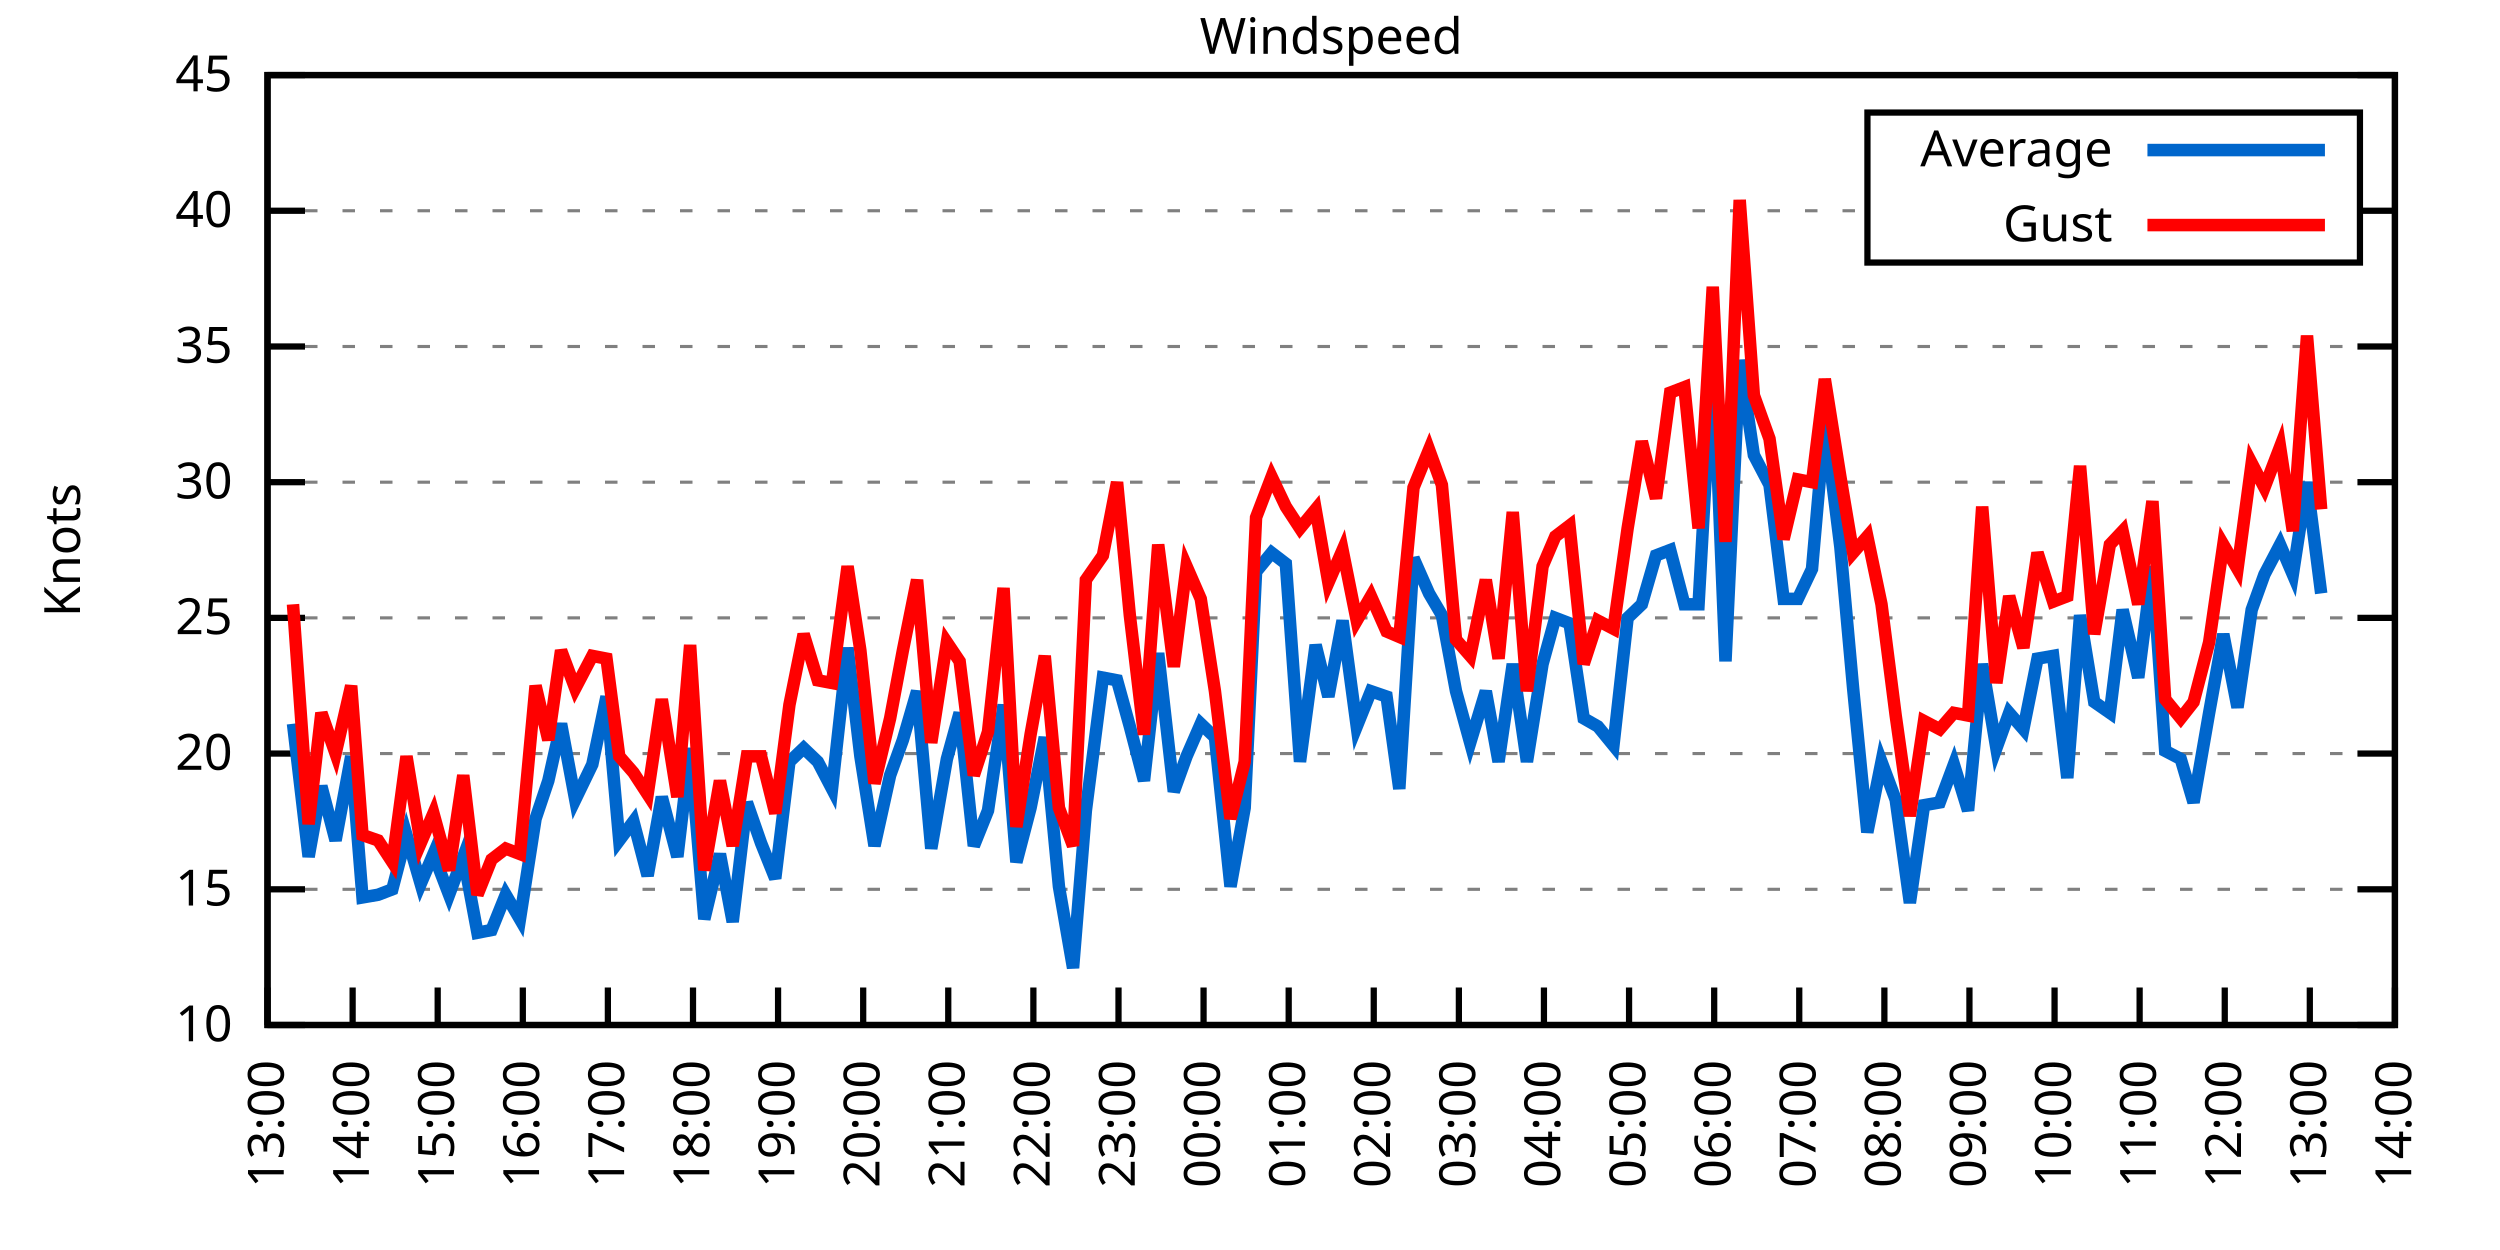
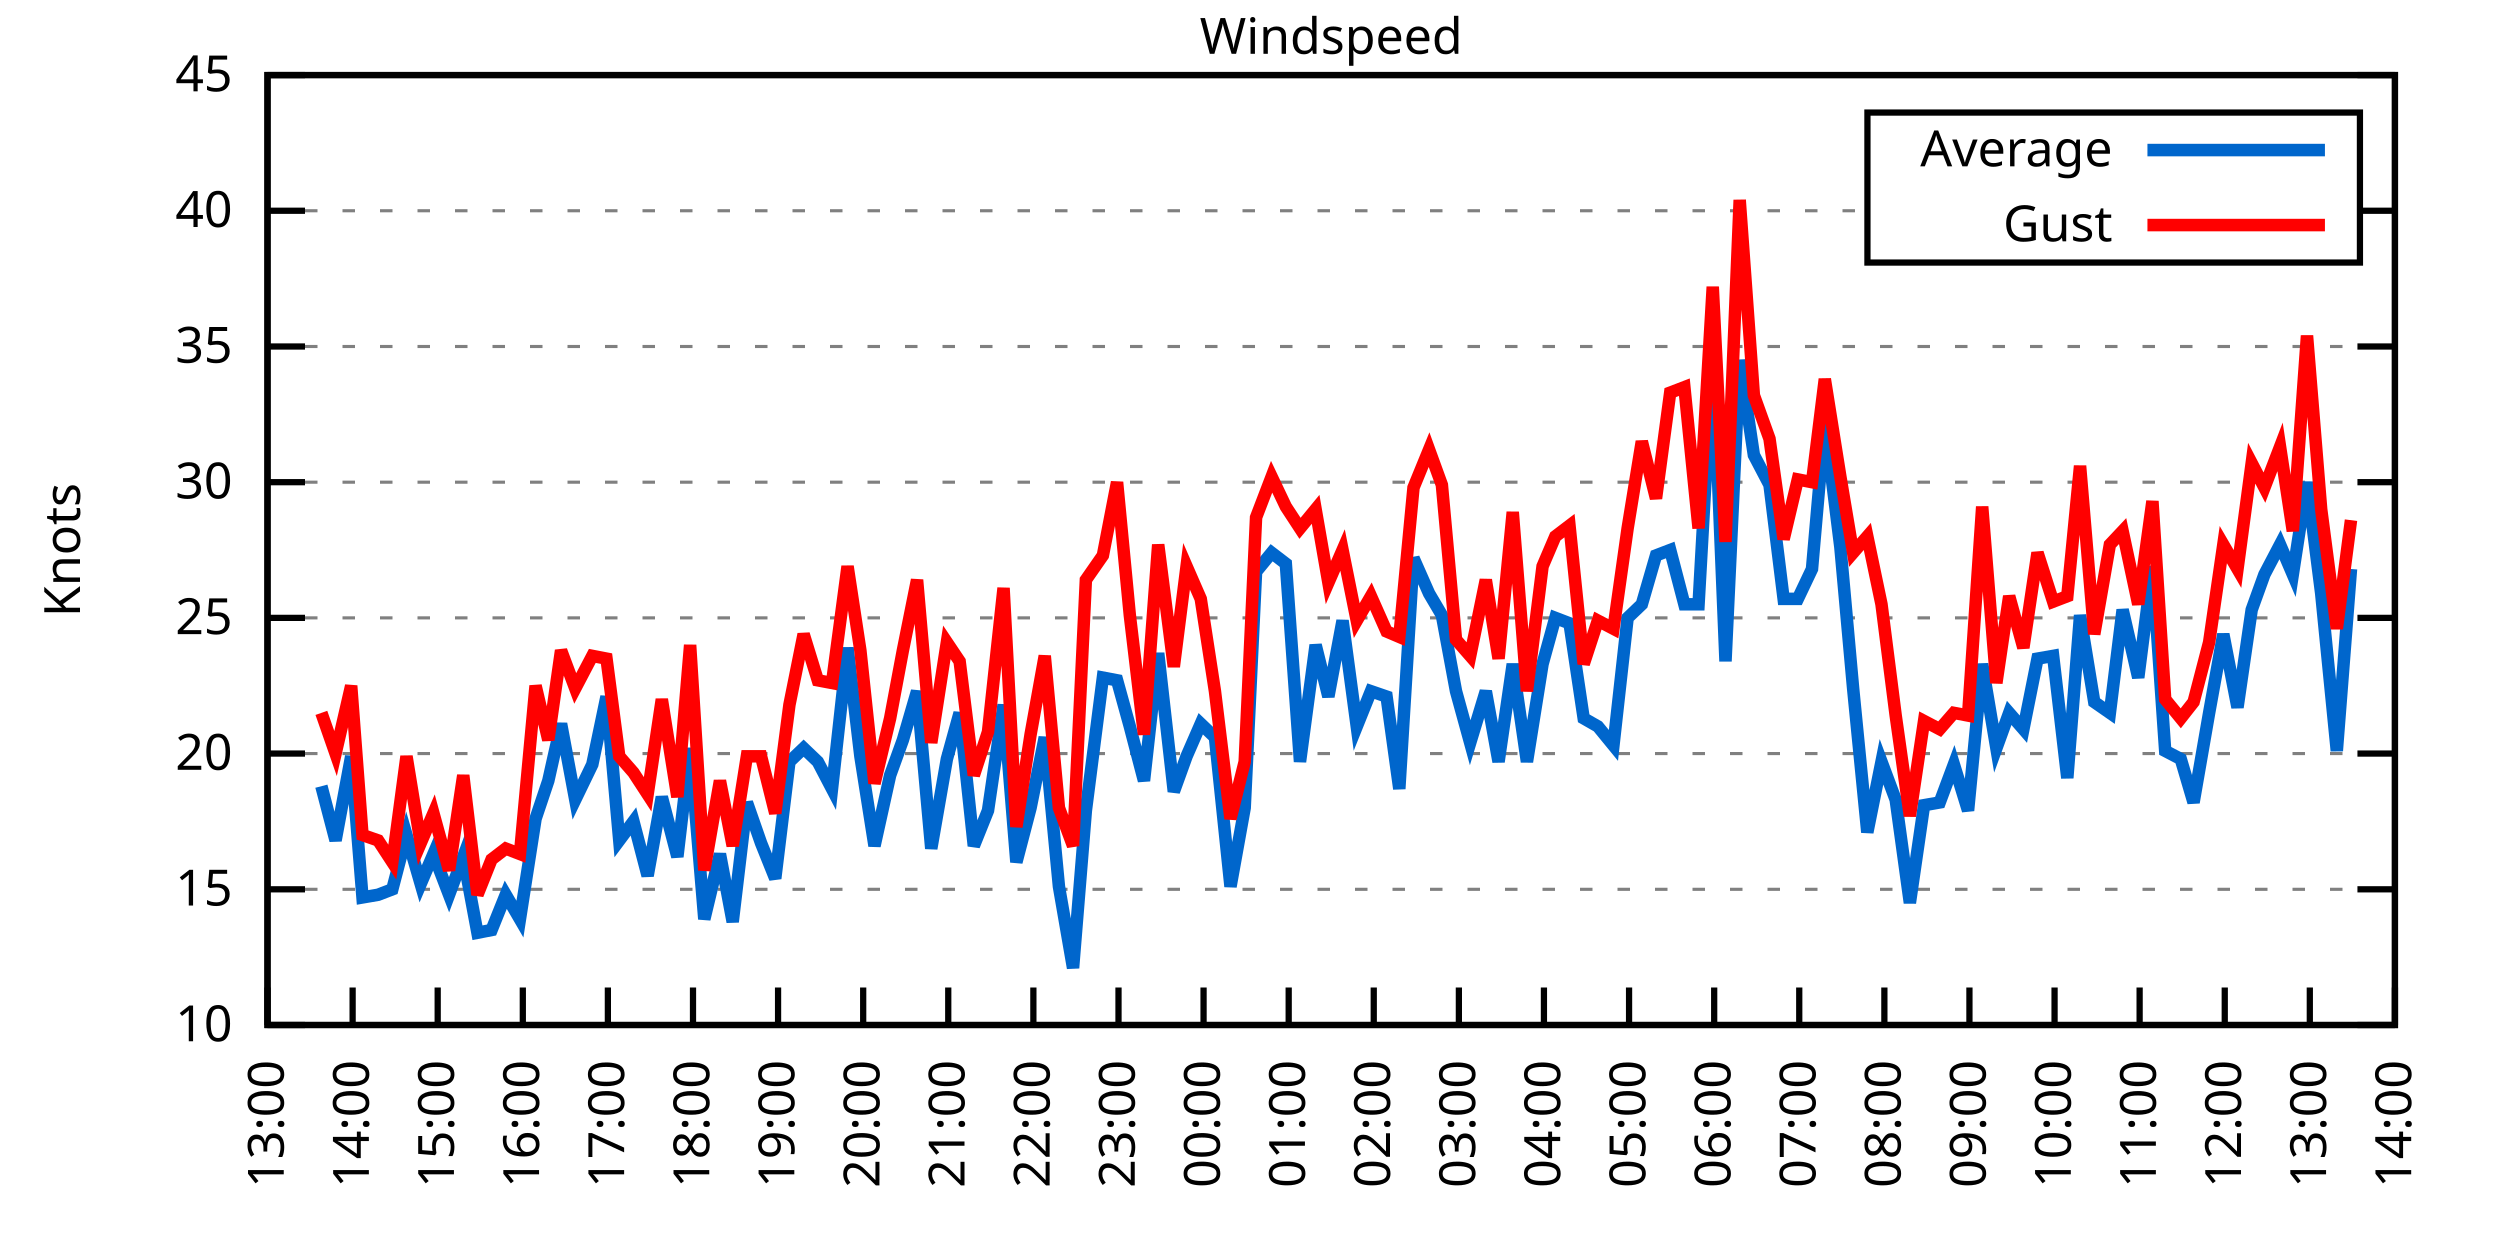
<svg xmlns="http://www.w3.org/2000/svg" xmlns:xlink="http://www.w3.org/1999/xlink" width="400" height="200" viewBox="0 0 400 200">
  <g id="gnuplot_canvas">
    <rect x="0" y="0" width="400" height="200" fill="none" />
    <defs>
      <circle id="gpDot" r="0.5" stroke-width="0.5" stroke="currentColor" />
      <path id="gpPt0" stroke-width="0.333" stroke="currentColor" d="M-1,0 h2 M0,-1 v2" />
      <path id="gpPt1" stroke-width="0.333" stroke="currentColor" d="M-1,-1 L1,1 M1,-1 L-1,1" />
      <path id="gpPt2" stroke-width="0.333" stroke="currentColor" d="M-1,0 L1,0 M0,-1 L0,1 M-1,-1 L1,1 M-1,1 L1,-1" />
      <rect id="gpPt3" stroke-width="0.333" stroke="currentColor" x="-1" y="-1" width="2" height="2" />
      <rect id="gpPt4" stroke-width="0.333" stroke="currentColor" fill="currentColor" x="-1" y="-1" width="2" height="2" />
      <circle id="gpPt5" stroke-width="0.333" stroke="currentColor" cx="0" cy="0" r="1" />
      <use xlink:href="#gpPt5" id="gpPt6" fill="currentColor" stroke="none" />
      <path id="gpPt7" stroke-width="0.333" stroke="currentColor" d="M0,-1.33 L-1.33,0.67 L1.33,0.67 z" />
      <use xlink:href="#gpPt7" id="gpPt8" fill="currentColor" stroke="none" />
      <use xlink:href="#gpPt7" id="gpPt9" stroke="currentColor" transform="rotate(180)" />
      <use xlink:href="#gpPt9" id="gpPt10" fill="currentColor" stroke="none" />
      <use xlink:href="#gpPt3" id="gpPt11" stroke="currentColor" transform="rotate(45)" />
      <use xlink:href="#gpPt11" id="gpPt12" fill="currentColor" stroke="none" />
      <path id="gpPt13" stroke-width="0.333" stroke="currentColor" d="M0,1.330 L1.265,0.411 L0.782,-1.067 L-0.782,-1.076 L-1.265,0.411 z" />
      <use xlink:href="#gpPt13" id="gpPt14" fill="currentColor" stroke="none" />
      <filter id="textbox" filterUnits="objectBoundingBox" x="0" y="0" height="1" width="1">
        <feFlood flood-color="white" flood-opacity="1" result="bgnd" />
        <feComposite in="SourceGraphic" in2="bgnd" operator="atop" />
      </filter>
      <filter id="greybox" filterUnits="objectBoundingBox" x="0" y="0" height="1" width="1">
        <feFlood flood-color="lightgrey" flood-opacity="1" result="grey" />
        <feComposite in="SourceGraphic" in2="grey" operator="atop" />
      </filter>
    </defs>
    <g fill="none" color="white" stroke="currentColor" stroke-width="1.00" stroke-linecap="butt" stroke-linejoin="miter">
</g>
    <g fill="none" color="black" stroke="currentColor" stroke-width="1.00" stroke-linecap="butt" stroke-linejoin="miter">
      <g stroke="none" shape-rendering="crispEdges">
        <polygon fill="rgb(255, 255, 255)" points="42.80,164.00 383.18,164.00 383.18,12.02 42.80,12.02 " />
      </g>
    </g>
    <g fill="none" color="black" stroke="currentColor" stroke-width="1.00" stroke-linecap="butt" stroke-linejoin="miter">
</g>
    <g fill="none" color="black" stroke="black" stroke-width="0.50" stroke-linecap="butt" stroke-linejoin="miter">
</g>
    <g fill="none" color="gray" stroke="currentColor" stroke-width="0.50" stroke-linecap="butt" stroke-linejoin="miter">
      <path stroke="gray" stroke-dasharray="2,4" class="gridline" d="M42.80,164.00 L383.19,164.00  " />
    </g>
    <g fill="none" color="gray" stroke="gray" stroke-width="1.00" stroke-linecap="butt" stroke-linejoin="miter">
</g>
    <g fill="none" color="black" stroke="currentColor" stroke-width="1.00" stroke-linecap="butt" stroke-linejoin="miter">
      <path stroke="black" d="M42.80,164.00 L48.80,164.00 M383.19,164.00 L377.19,164.00  " />
      <g transform="translate(37.20,166.60)" stroke="none" fill="black" font-family="Sans" font-size="8.00" text-anchor="end">
        <text>
          <tspan font-family="Sans"> 10</tspan>
        </text>
      </g>
    </g>
    <g fill="none" color="black" stroke="currentColor" stroke-width="1.00" stroke-linecap="butt" stroke-linejoin="miter">
</g>
    <g fill="none" color="black" stroke="black" stroke-width="0.50" stroke-linecap="butt" stroke-linejoin="miter">
</g>
    <g fill="none" color="gray" stroke="currentColor" stroke-width="0.50" stroke-linecap="butt" stroke-linejoin="miter">
      <path stroke="gray" stroke-dasharray="2,4" class="gridline" d="M42.80,142.29 L383.19,142.29  " />
    </g>
    <g fill="none" color="gray" stroke="gray" stroke-width="1.00" stroke-linecap="butt" stroke-linejoin="miter">
</g>
    <g fill="none" color="black" stroke="currentColor" stroke-width="1.00" stroke-linecap="butt" stroke-linejoin="miter">
      <path stroke="black" d="M42.80,142.29 L48.80,142.29 M383.19,142.29 L377.19,142.29  " />
      <g transform="translate(37.20,144.89)" stroke="none" fill="black" font-family="Sans" font-size="8.00" text-anchor="end">
        <text>
          <tspan font-family="Sans"> 15</tspan>
        </text>
      </g>
    </g>
    <g fill="none" color="black" stroke="currentColor" stroke-width="1.00" stroke-linecap="butt" stroke-linejoin="miter">
</g>
    <g fill="none" color="black" stroke="black" stroke-width="0.50" stroke-linecap="butt" stroke-linejoin="miter">
</g>
    <g fill="none" color="gray" stroke="currentColor" stroke-width="0.50" stroke-linecap="butt" stroke-linejoin="miter">
      <path stroke="gray" stroke-dasharray="2,4" class="gridline" d="M42.80,120.57 L383.19,120.57  " />
    </g>
    <g fill="none" color="gray" stroke="gray" stroke-width="1.00" stroke-linecap="butt" stroke-linejoin="miter">
</g>
    <g fill="none" color="black" stroke="currentColor" stroke-width="1.00" stroke-linecap="butt" stroke-linejoin="miter">
      <path stroke="black" d="M42.80,120.57 L48.80,120.57 M383.19,120.57 L377.19,120.57  " />
      <g transform="translate(37.20,123.17)" stroke="none" fill="black" font-family="Sans" font-size="8.00" text-anchor="end">
        <text>
          <tspan font-family="Sans"> 20</tspan>
        </text>
      </g>
    </g>
    <g fill="none" color="black" stroke="currentColor" stroke-width="1.00" stroke-linecap="butt" stroke-linejoin="miter">
</g>
    <g fill="none" color="black" stroke="black" stroke-width="0.50" stroke-linecap="butt" stroke-linejoin="miter">
</g>
    <g fill="none" color="gray" stroke="currentColor" stroke-width="0.50" stroke-linecap="butt" stroke-linejoin="miter">
      <path stroke="gray" stroke-dasharray="2,4" class="gridline" d="M42.80,98.86 L383.19,98.86  " />
    </g>
    <g fill="none" color="gray" stroke="gray" stroke-width="1.00" stroke-linecap="butt" stroke-linejoin="miter">
</g>
    <g fill="none" color="black" stroke="currentColor" stroke-width="1.00" stroke-linecap="butt" stroke-linejoin="miter">
      <path stroke="black" d="M42.80,98.86 L48.80,98.86 M383.19,98.86 L377.19,98.86  " />
      <g transform="translate(37.20,101.46)" stroke="none" fill="black" font-family="Sans" font-size="8.00" text-anchor="end">
        <text>
          <tspan font-family="Sans"> 25</tspan>
        </text>
      </g>
    </g>
    <g fill="none" color="black" stroke="currentColor" stroke-width="1.00" stroke-linecap="butt" stroke-linejoin="miter">
</g>
    <g fill="none" color="black" stroke="black" stroke-width="0.50" stroke-linecap="butt" stroke-linejoin="miter">
</g>
    <g fill="none" color="gray" stroke="currentColor" stroke-width="0.50" stroke-linecap="butt" stroke-linejoin="miter">
      <path stroke="gray" stroke-dasharray="2,4" class="gridline" d="M42.80,77.15 L383.19,77.15  " />
    </g>
    <g fill="none" color="gray" stroke="gray" stroke-width="1.00" stroke-linecap="butt" stroke-linejoin="miter">
</g>
    <g fill="none" color="black" stroke="currentColor" stroke-width="1.00" stroke-linecap="butt" stroke-linejoin="miter">
      <path stroke="black" d="M42.80,77.15 L48.80,77.15 M383.19,77.15 L377.19,77.15  " />
      <g transform="translate(37.20,79.75)" stroke="none" fill="black" font-family="Sans" font-size="8.00" text-anchor="end">
        <text>
          <tspan font-family="Sans"> 30</tspan>
        </text>
      </g>
    </g>
    <g fill="none" color="black" stroke="currentColor" stroke-width="1.00" stroke-linecap="butt" stroke-linejoin="miter">
</g>
    <g fill="none" color="black" stroke="black" stroke-width="0.50" stroke-linecap="butt" stroke-linejoin="miter">
</g>
    <g fill="none" color="gray" stroke="currentColor" stroke-width="0.50" stroke-linecap="butt" stroke-linejoin="miter">
      <path stroke="gray" stroke-dasharray="2,4" class="gridline" d="M42.80,55.44 L383.19,55.44  " />
    </g>
    <g fill="none" color="gray" stroke="gray" stroke-width="1.00" stroke-linecap="butt" stroke-linejoin="miter">
</g>
    <g fill="none" color="black" stroke="currentColor" stroke-width="1.00" stroke-linecap="butt" stroke-linejoin="miter">
      <path stroke="black" d="M42.80,55.44 L48.80,55.44 M383.19,55.44 L377.19,55.44  " />
      <g transform="translate(37.20,58.04)" stroke="none" fill="black" font-family="Sans" font-size="8.00" text-anchor="end">
        <text>
          <tspan font-family="Sans"> 35</tspan>
        </text>
      </g>
    </g>
    <g fill="none" color="black" stroke="currentColor" stroke-width="1.00" stroke-linecap="butt" stroke-linejoin="miter">
</g>
    <g fill="none" color="black" stroke="black" stroke-width="0.50" stroke-linecap="butt" stroke-linejoin="miter">
</g>
    <g fill="none" color="gray" stroke="currentColor" stroke-width="0.50" stroke-linecap="butt" stroke-linejoin="miter">
      <path stroke="gray" stroke-dasharray="2,4" class="gridline" d="M42.80,33.72 L298.79,33.72 M377.59,33.72 L383.19,33.72  " />
    </g>
    <g fill="none" color="gray" stroke="gray" stroke-width="1.00" stroke-linecap="butt" stroke-linejoin="miter">
</g>
    <g fill="none" color="black" stroke="currentColor" stroke-width="1.00" stroke-linecap="butt" stroke-linejoin="miter">
      <path stroke="black" d="M42.80,33.72 L48.80,33.72 M383.19,33.72 L377.19,33.72  " />
      <g transform="translate(37.20,36.32)" stroke="none" fill="black" font-family="Sans" font-size="8.00" text-anchor="end">
        <text>
          <tspan font-family="Sans"> 40</tspan>
        </text>
      </g>
    </g>
    <g fill="none" color="black" stroke="currentColor" stroke-width="1.00" stroke-linecap="butt" stroke-linejoin="miter">
</g>
    <g fill="none" color="black" stroke="black" stroke-width="0.50" stroke-linecap="butt" stroke-linejoin="miter">
</g>
    <g fill="none" color="gray" stroke="currentColor" stroke-width="0.50" stroke-linecap="butt" stroke-linejoin="miter">
      <path stroke="gray" stroke-dasharray="2,4" class="gridline" d="M42.80,12.01 L383.19,12.01  " />
    </g>
    <g fill="none" color="gray" stroke="gray" stroke-width="1.00" stroke-linecap="butt" stroke-linejoin="miter">
</g>
    <g fill="none" color="black" stroke="currentColor" stroke-width="1.00" stroke-linecap="butt" stroke-linejoin="miter">
      <path stroke="black" d="M42.80,12.01 L48.80,12.01 M383.19,12.01 L377.19,12.01  " />
      <g transform="translate(37.20,14.61)" stroke="none" fill="black" font-family="Sans" font-size="8.00" text-anchor="end">
        <text>
          <tspan font-family="Sans"> 45</tspan>
        </text>
      </g>
    </g>
    <g fill="none" color="black" stroke="currentColor" stroke-width="1.00" stroke-linecap="butt" stroke-linejoin="miter">
      <path stroke="black" d="M42.80,164.00 L42.80,158.00  " />
      <g transform="translate(45.40,169.60) rotate(270.00)" stroke="none" fill="black" font-family="Sans" font-size="8.00" text-anchor="end">
        <text>
          <tspan font-family="Sans">13:00</tspan>
        </text>
      </g>
    </g>
    <g fill="none" color="black" stroke="currentColor" stroke-width="1.00" stroke-linecap="butt" stroke-linejoin="miter">
      <path stroke="black" d="M56.42,164.00 L56.42,158.00  " />
      <g transform="translate(59.02,169.60) rotate(270.00)" stroke="none" fill="black" font-family="Sans" font-size="8.00" text-anchor="end">
        <text>
          <tspan font-family="Sans">14:00</tspan>
        </text>
      </g>
    </g>
    <g fill="none" color="black" stroke="currentColor" stroke-width="1.00" stroke-linecap="butt" stroke-linejoin="miter">
      <path stroke="black" d="M70.03,164.00 L70.03,158.00  " />
      <g transform="translate(72.63,169.60) rotate(270.00)" stroke="none" fill="black" font-family="Sans" font-size="8.00" text-anchor="end">
        <text>
          <tspan font-family="Sans">15:00</tspan>
        </text>
      </g>
    </g>
    <g fill="none" color="black" stroke="currentColor" stroke-width="1.00" stroke-linecap="butt" stroke-linejoin="miter">
      <path stroke="black" d="M83.65,164.00 L83.65,158.00  " />
      <g transform="translate(86.25,169.60) rotate(270.00)" stroke="none" fill="black" font-family="Sans" font-size="8.00" text-anchor="end">
        <text>
          <tspan font-family="Sans">16:00</tspan>
        </text>
      </g>
    </g>
    <g fill="none" color="black" stroke="currentColor" stroke-width="1.00" stroke-linecap="butt" stroke-linejoin="miter">
      <path stroke="black" d="M97.26,164.00 L97.26,158.00  " />
      <g transform="translate(99.86,169.60) rotate(270.00)" stroke="none" fill="black" font-family="Sans" font-size="8.00" text-anchor="end">
        <text>
          <tspan font-family="Sans">17:00</tspan>
        </text>
      </g>
    </g>
    <g fill="none" color="black" stroke="currentColor" stroke-width="1.00" stroke-linecap="butt" stroke-linejoin="miter">
      <path stroke="black" d="M110.88,164.00 L110.88,158.00  " />
      <g transform="translate(113.48,169.60) rotate(270.00)" stroke="none" fill="black" font-family="Sans" font-size="8.00" text-anchor="end">
        <text>
          <tspan font-family="Sans">18:00</tspan>
        </text>
      </g>
    </g>
    <g fill="none" color="black" stroke="currentColor" stroke-width="1.00" stroke-linecap="butt" stroke-linejoin="miter">
      <path stroke="black" d="M124.49,164.00 L124.49,158.00  " />
      <g transform="translate(127.09,169.60) rotate(270.00)" stroke="none" fill="black" font-family="Sans" font-size="8.00" text-anchor="end">
        <text>
          <tspan font-family="Sans">19:00</tspan>
        </text>
      </g>
    </g>
    <g fill="none" color="black" stroke="currentColor" stroke-width="1.00" stroke-linecap="butt" stroke-linejoin="miter">
      <path stroke="black" d="M138.11,164.00 L138.11,158.00  " />
      <g transform="translate(140.71,169.60) rotate(270.00)" stroke="none" fill="black" font-family="Sans" font-size="8.00" text-anchor="end">
        <text>
          <tspan font-family="Sans">20:00</tspan>
        </text>
      </g>
    </g>
    <g fill="none" color="black" stroke="currentColor" stroke-width="1.00" stroke-linecap="butt" stroke-linejoin="miter">
      <path stroke="black" d="M151.72,164.00 L151.72,158.00  " />
      <g transform="translate(154.32,169.60) rotate(270.00)" stroke="none" fill="black" font-family="Sans" font-size="8.00" text-anchor="end">
        <text>
          <tspan font-family="Sans">21:00</tspan>
        </text>
      </g>
    </g>
    <g fill="none" color="black" stroke="currentColor" stroke-width="1.00" stroke-linecap="butt" stroke-linejoin="miter">
      <path stroke="black" d="M165.34,164.00 L165.34,158.00  " />
      <g transform="translate(167.94,169.60) rotate(270.00)" stroke="none" fill="black" font-family="Sans" font-size="8.00" text-anchor="end">
        <text>
          <tspan font-family="Sans">22:00</tspan>
        </text>
      </g>
    </g>
    <g fill="none" color="black" stroke="currentColor" stroke-width="1.00" stroke-linecap="butt" stroke-linejoin="miter">
      <path stroke="black" d="M178.96,164.00 L178.96,158.00  " />
      <g transform="translate(181.56,169.60) rotate(270.00)" stroke="none" fill="black" font-family="Sans" font-size="8.00" text-anchor="end">
        <text>
          <tspan font-family="Sans">23:00</tspan>
        </text>
      </g>
    </g>
    <g fill="none" color="black" stroke="currentColor" stroke-width="1.00" stroke-linecap="butt" stroke-linejoin="miter">
      <path stroke="black" d="M192.57,164.00 L192.57,158.00  " />
      <g transform="translate(195.17,169.60) rotate(270.00)" stroke="none" fill="black" font-family="Sans" font-size="8.00" text-anchor="end">
        <text>
          <tspan font-family="Sans">00:00</tspan>
        </text>
      </g>
    </g>
    <g fill="none" color="black" stroke="currentColor" stroke-width="1.00" stroke-linecap="butt" stroke-linejoin="miter">
      <path stroke="black" d="M206.19,164.00 L206.19,158.00  " />
      <g transform="translate(208.79,169.60) rotate(270.00)" stroke="none" fill="black" font-family="Sans" font-size="8.00" text-anchor="end">
        <text>
          <tspan font-family="Sans">01:00</tspan>
        </text>
      </g>
    </g>
    <g fill="none" color="black" stroke="currentColor" stroke-width="1.00" stroke-linecap="butt" stroke-linejoin="miter">
      <path stroke="black" d="M219.80,164.00 L219.80,158.00  " />
      <g transform="translate(222.40,169.60) rotate(270.00)" stroke="none" fill="black" font-family="Sans" font-size="8.00" text-anchor="end">
        <text>
          <tspan font-family="Sans">02:00</tspan>
        </text>
      </g>
    </g>
    <g fill="none" color="black" stroke="currentColor" stroke-width="1.00" stroke-linecap="butt" stroke-linejoin="miter">
      <path stroke="black" d="M233.42,164.00 L233.42,158.00  " />
      <g transform="translate(236.02,169.60) rotate(270.00)" stroke="none" fill="black" font-family="Sans" font-size="8.00" text-anchor="end">
        <text>
          <tspan font-family="Sans">03:00</tspan>
        </text>
      </g>
    </g>
    <g fill="none" color="black" stroke="currentColor" stroke-width="1.00" stroke-linecap="butt" stroke-linejoin="miter">
      <path stroke="black" d="M247.03,164.00 L247.03,158.00  " />
      <g transform="translate(249.63,169.60) rotate(270.00)" stroke="none" fill="black" font-family="Sans" font-size="8.00" text-anchor="end">
        <text>
          <tspan font-family="Sans">04:00</tspan>
        </text>
      </g>
    </g>
    <g fill="none" color="black" stroke="currentColor" stroke-width="1.00" stroke-linecap="butt" stroke-linejoin="miter">
      <path stroke="black" d="M260.65,164.00 L260.65,158.00  " />
      <g transform="translate(263.25,169.60) rotate(270.00)" stroke="none" fill="black" font-family="Sans" font-size="8.00" text-anchor="end">
        <text>
          <tspan font-family="Sans">05:00</tspan>
        </text>
      </g>
    </g>
    <g fill="none" color="black" stroke="currentColor" stroke-width="1.00" stroke-linecap="butt" stroke-linejoin="miter">
      <path stroke="black" d="M274.27,164.00 L274.27,158.00  " />
      <g transform="translate(276.87,169.60) rotate(270.00)" stroke="none" fill="black" font-family="Sans" font-size="8.00" text-anchor="end">
        <text>
          <tspan font-family="Sans">06:00</tspan>
        </text>
      </g>
    </g>
    <g fill="none" color="black" stroke="currentColor" stroke-width="1.00" stroke-linecap="butt" stroke-linejoin="miter">
      <path stroke="black" d="M287.88,164.00 L287.88,158.00  " />
      <g transform="translate(290.48,169.60) rotate(270.00)" stroke="none" fill="black" font-family="Sans" font-size="8.00" text-anchor="end">
        <text>
          <tspan font-family="Sans">07:00</tspan>
        </text>
      </g>
    </g>
    <g fill="none" color="black" stroke="currentColor" stroke-width="1.00" stroke-linecap="butt" stroke-linejoin="miter">
      <path stroke="black" d="M301.50,164.00 L301.50,158.00  " />
      <g transform="translate(304.10,169.60) rotate(270.00)" stroke="none" fill="black" font-family="Sans" font-size="8.00" text-anchor="end">
        <text>
          <tspan font-family="Sans">08:00</tspan>
        </text>
      </g>
    </g>
    <g fill="none" color="black" stroke="currentColor" stroke-width="1.00" stroke-linecap="butt" stroke-linejoin="miter">
      <path stroke="black" d="M315.11,164.00 L315.11,158.00  " />
      <g transform="translate(317.71,169.60) rotate(270.00)" stroke="none" fill="black" font-family="Sans" font-size="8.00" text-anchor="end">
        <text>
          <tspan font-family="Sans">09:00</tspan>
        </text>
      </g>
    </g>
    <g fill="none" color="black" stroke="currentColor" stroke-width="1.00" stroke-linecap="butt" stroke-linejoin="miter">
      <path stroke="black" d="M328.73,164.00 L328.73,158.00  " />
      <g transform="translate(331.33,169.60) rotate(270.00)" stroke="none" fill="black" font-family="Sans" font-size="8.00" text-anchor="end">
        <text>
          <tspan font-family="Sans">10:00</tspan>
        </text>
      </g>
    </g>
    <g fill="none" color="black" stroke="currentColor" stroke-width="1.00" stroke-linecap="butt" stroke-linejoin="miter">
      <path stroke="black" d="M342.34,164.00 L342.34,158.00  " />
      <g transform="translate(344.94,169.60) rotate(270.00)" stroke="none" fill="black" font-family="Sans" font-size="8.00" text-anchor="end">
        <text>
          <tspan font-family="Sans">11:00</tspan>
        </text>
      </g>
    </g>
    <g fill="none" color="black" stroke="currentColor" stroke-width="1.00" stroke-linecap="butt" stroke-linejoin="miter">
      <path stroke="black" d="M355.96,164.00 L355.96,158.00  " />
      <g transform="translate(358.56,169.60) rotate(270.00)" stroke="none" fill="black" font-family="Sans" font-size="8.00" text-anchor="end">
        <text>
          <tspan font-family="Sans">12:00</tspan>
        </text>
      </g>
    </g>
    <g fill="none" color="black" stroke="currentColor" stroke-width="1.00" stroke-linecap="butt" stroke-linejoin="miter">
      <path stroke="black" d="M369.57,164.00 L369.57,158.00  " />
      <g transform="translate(372.17,169.60) rotate(270.00)" stroke="none" fill="black" font-family="Sans" font-size="8.00" text-anchor="end">
        <text>
          <tspan font-family="Sans">13:00</tspan>
        </text>
      </g>
    </g>
    <g fill="none" color="black" stroke="currentColor" stroke-width="1.00" stroke-linecap="butt" stroke-linejoin="miter">
      <path stroke="black" d="M383.19,164.00 L383.19,158.00  " />
      <g transform="translate(385.79,169.60) rotate(270.00)" stroke="none" fill="black" font-family="Sans" font-size="8.00" text-anchor="end">
        <text>
          <tspan font-family="Sans">14:00</tspan>
        </text>
      </g>
    </g>
    <g fill="none" color="black" stroke="currentColor" stroke-width="1.00" stroke-linecap="butt" stroke-linejoin="miter">
</g>
    <g fill="none" color="black" stroke="currentColor" stroke-width="1.00" stroke-linecap="butt" stroke-linejoin="miter">
      <path stroke="black" d="M42.80,12.01 L42.80,164.00 L383.19,164.00 L383.19,12.01 L42.80,12.01 Z  " />
    </g>
    <g fill="none" color="black" stroke="currentColor" stroke-width="1.00" stroke-linecap="butt" stroke-linejoin="miter">
</g>
    <g fill="none" color="black" stroke="currentColor" stroke-width="1.00" stroke-linecap="butt" stroke-linejoin="miter">
      <path stroke="black" d="M298.79,42.01 L298.79,18.01 L377.59,18.01 L377.59,42.01 L298.79,42.01 Z  " />
    </g>
    <g id="Windspeed_plot_1">
      <g fill="none" color="white" stroke="black" stroke-width="2.00" stroke-linecap="butt" stroke-linejoin="miter">
</g>
      <g fill="none" color="black" stroke="currentColor" stroke-width="2.00" stroke-linecap="butt" stroke-linejoin="miter">
        <g transform="translate(337.99,26.61)" stroke="none" fill="black" font-family="Sans" font-size="8.00" text-anchor="end">
          <text>
            <tspan font-family="Sans">Average</tspan>
          </text>
        </g>
      </g>
      <g fill="none" color="black" stroke="currentColor" stroke-width="2.00" stroke-linecap="butt" stroke-linejoin="miter">
-         <path stroke="rgb(  0, 102, 204)" d="M343.59,24.01 L371.99,24.01 M46.88,115.80 L49.38,137.08 L51.42,125.79 L53.69,134.47 L56.19,121.01 L58.00,143.59   L60.50,143.16 L62.77,142.29 L65.04,133.60 L67.31,141.42 L69.35,136.64 L71.85,143.16 L74.12,137.08 L76.39,149.24   L78.65,148.80 L80.92,143.16 L83.19,147.06 L85.69,131.00 L87.73,124.92 L89.77,115.80 L92.04,127.96 L94.77,122.31   L97.04,111.45 L99.08,134.47 L101.35,131.43 L103.62,140.12 L105.89,127.52 L108.38,137.08 L110.42,119.71 L112.69,147.06   L115.19,136.64 L117.23,147.50 L119.50,128.39 L121.77,134.90 L124.04,140.55 L126.31,121.88 L128.58,119.71 L130.85,121.88   L133.12,126.22 L135.61,103.64 L137.66,121.01 L139.92,135.34 L142.42,124.05 L144.46,118.40 L146.73,110.59 L149.00,135.77   L151.50,121.44 L153.54,114.06 L155.81,135.34 L158.08,129.69 L160.57,112.76 L162.62,137.94 L164.89,129.26 L167.16,117.97   L169.43,141.85 L171.69,154.88 L173.74,129.69 L176.46,108.42 L178.73,108.85 L180.77,116.23 L183.04,124.92 L185.31,104.51   L187.81,126.65 L189.85,121.01 L192.12,115.80 L194.39,117.97 L196.88,141.85 L199.15,129.26 L200.97,91.48 L203.46,88.44   L205.73,90.18 L208.00,121.88 L210.50,103.20 L212.54,111.45 L214.81,99.30 L217.08,116.23 L219.35,110.59 L221.85,111.45   L223.89,126.22 L226.16,89.31 L228.65,94.95 L230.70,98.43 L232.96,110.59 L235.23,118.84 L237.73,110.59 L239.77,121.88   L242.04,106.24 L244.31,121.88 L246.81,106.24 L248.85,98.86 L251.12,99.73 L253.39,114.93 L255.66,116.23 L258.15,119.27   L260.42,98.86 L262.69,96.69 L264.96,88.87 L267.23,88.00 L269.50,96.69 L271.77,96.69 L274.04,56.30 L276.08,105.81   L278.35,57.61 L280.62,72.81 L283.12,77.58 L285.38,95.82 L287.65,95.82 L289.92,91.04 L291.97,67.59 L294.46,87.57   L296.50,110.15 L298.77,133.17 L301.04,121.88 L303.31,127.96 L305.58,144.46 L307.85,128.83 L310.35,128.39 L312.62,122.31   L314.89,129.69 L317.15,106.24 L319.42,119.71 L321.47,114.06 L323.74,116.67 L326.00,105.38 L328.50,104.94 L330.77,124.48   L332.81,98.43 L335.08,112.32 L337.58,114.06 L339.62,97.56 L342.12,108.42 L344.39,90.61 L346.43,120.14 L348.92,121.44   L350.97,128.39 L353.46,114.06 L355.73,101.47 L358.00,113.19 L360.27,97.56 L362.31,91.91 L364.81,87.14 L366.85,91.91   L369.12,77.15 L371.39,94.95  " />
+         <path stroke="rgb(  0, 102, 204)" d="M343.59,24.01 L371.99,24.01 M51.42,125.79 L53.69,134.47 L56.19,121.01 L58.00,143.59 L60.50,143.16 L62.77,142.29   L65.04,133.60 L67.31,141.42 L69.35,136.64 L71.85,143.16 L74.12,137.08 L76.39,149.24 L78.65,148.80 L80.92,143.16   L83.19,147.06 L85.69,131.00 L87.73,124.92 L89.77,115.80 L92.04,127.96 L94.77,122.31 L97.04,111.45 L99.08,134.47   L101.35,131.43 L103.62,140.12 L105.89,127.52 L108.38,137.08 L110.42,119.71 L112.69,147.06 L115.19,136.64 L117.23,147.50   L119.50,128.39 L121.77,134.90 L124.04,140.55 L126.31,121.88 L128.58,119.71 L130.85,121.88 L133.12,126.22 L135.61,103.64   L137.66,121.01 L139.92,135.34 L142.42,124.05 L144.46,118.40 L146.73,110.59 L149.00,135.77 L151.50,121.44 L153.54,114.06   L155.81,135.34 L158.08,129.69 L160.57,112.76 L162.62,137.94 L164.89,129.26 L167.16,117.97 L169.43,141.85 L171.69,154.88   L173.74,129.69 L176.46,108.42 L178.73,108.85 L180.77,116.23 L183.04,124.92 L185.31,104.51 L187.81,126.65 L189.85,121.01   L192.12,115.80 L194.39,117.97 L196.88,141.85 L199.15,129.26 L200.97,91.48 L203.46,88.44 L205.73,90.18 L208.00,121.88   L210.50,103.20 L212.54,111.45 L214.81,99.30 L217.08,116.23 L219.35,110.59 L221.85,111.45 L223.89,126.22 L226.16,89.31   L228.65,94.95 L230.70,98.43 L232.96,110.59 L235.23,118.84 L237.73,110.59 L239.77,121.88 L242.04,106.24 L244.31,121.88   L246.81,106.24 L248.85,98.86 L251.12,99.73 L253.39,114.93 L255.66,116.23 L258.15,119.27 L260.42,98.86 L262.69,96.69   L264.96,88.87 L267.23,88.00 L269.50,96.69 L271.77,96.69 L274.04,56.30 L276.08,105.81 L278.35,57.61 L280.62,72.81   L283.12,77.58 L285.38,95.82 L287.65,95.82 L289.92,91.04 L291.97,67.59 L294.46,87.57 L296.50,110.15 L298.77,133.17   L301.04,121.88 L303.31,127.96 L305.58,144.46 L307.85,128.83 L310.35,128.39 L312.62,122.31 L314.89,129.69 L317.15,106.24   L319.42,119.71 L321.47,114.06 L323.74,116.67 L326.00,105.38 L328.50,104.94 L330.77,124.48 L332.81,98.43 L335.08,112.32   L337.58,114.06 L339.62,97.56 L342.12,108.42 L344.39,90.61 L346.43,120.14 L348.92,121.44 L350.97,128.39 L353.46,114.06   L355.73,101.47 L358.00,113.19 L360.27,97.56 L362.31,91.91 L364.81,87.14 L366.85,91.91 L369.12,77.15 L371.39,94.95   L373.89,120.14 L376.16,91.04  " />
      </g>
    </g>
    <g id="Windspeed_plot_2">
      <g fill="none" color="black" stroke="currentColor" stroke-width="2.00" stroke-linecap="butt" stroke-linejoin="miter">
        <g transform="translate(337.99,38.61)" stroke="none" fill="black" font-family="Sans" font-size="8.00" text-anchor="end">
          <text>
            <tspan font-family="Sans">Gust</tspan>
          </text>
        </g>
      </g>
      <g fill="none" color="black" stroke="currentColor" stroke-width="2.00" stroke-linecap="butt" stroke-linejoin="miter">
-         <path stroke="rgb(255,   0,   0)" d="M343.59,36.01 L371.99,36.01 M46.88,96.69 L49.38,131.86 L51.42,114.06 L53.69,120.57 L56.19,109.72 L58.00,133.60   L60.50,134.47 L62.77,137.94 L65.04,121.01 L67.31,134.90 L69.35,130.13 L71.85,139.25 L74.12,124.05 L76.39,143.16   L78.65,137.51 L80.92,135.77 L83.19,136.64 L85.69,109.72 L87.73,118.40 L89.77,104.07 L92.04,110.15 L94.77,104.94   L97.04,105.38 L99.08,121.01 L101.35,123.61 L103.62,127.09 L105.89,111.89 L108.38,127.52 L110.42,103.20 L112.69,139.25   L115.19,124.92 L117.23,135.34 L119.50,121.01 L121.77,121.01 L124.04,130.13 L126.31,112.76 L128.58,101.47 L130.85,108.85   L133.12,109.28 L135.61,90.61 L137.66,104.07 L139.92,125.35 L142.42,114.93 L144.46,104.07 L146.73,92.78 L149.00,118.84   L151.50,102.77 L153.54,105.81 L155.81,124.05 L158.08,117.10 L160.57,94.08 L162.62,132.30 L164.89,117.53 L167.16,104.94   L169.43,129.26 L171.69,135.34 L173.74,92.78 L176.46,88.87 L178.73,77.15 L180.77,98.43 L183.04,117.53 L185.31,87.14   L187.81,106.68 L189.85,90.61 L192.12,95.82 L194.39,110.59 L196.88,131.00 L199.15,121.88 L200.97,82.79 L203.46,76.28   L205.73,81.06 L208.00,84.53 L210.50,81.49 L212.54,93.22 L214.81,88.00 L217.08,99.30 L219.35,95.39 L221.85,101.03   L223.89,101.90 L226.16,78.02 L228.65,71.94 L230.70,77.58 L232.96,102.34 L235.23,104.94 L237.73,92.78 L239.77,105.38   L242.04,81.93 L244.31,110.59 L246.81,90.61 L248.85,85.83 L251.12,84.10 L253.39,106.24 L255.66,99.30 L258.15,100.60   L260.42,84.53 L262.69,70.63 L264.96,79.75 L267.23,62.82 L269.50,61.95 L271.77,84.53 L274.04,45.88 L276.08,86.70   L278.35,31.99 L280.62,63.25 L283.12,70.20 L285.38,86.27 L287.65,76.71 L289.92,77.15 L291.97,60.65 L294.46,76.28   L296.50,88.44 L298.77,85.83 L301.04,96.69 L303.31,114.49 L305.58,130.56 L307.85,115.36 L310.35,116.67 L312.62,114.06   L314.89,114.49 L317.15,81.06 L319.42,109.28 L321.47,95.39 L323.74,103.64 L326.00,88.44 L328.50,96.26 L330.77,95.39   L332.81,74.54 L335.08,101.47 L337.58,87.14 L339.62,84.97 L342.12,96.69 L344.39,80.19 L346.43,111.89 L348.92,114.93   L350.97,112.32 L353.46,102.77 L355.73,87.14 L358.00,91.04 L360.27,74.11 L362.31,78.02 L364.81,71.50 L366.85,84.97   L369.12,53.70 L371.39,81.49  " />
+         <path stroke="rgb(255,   0,   0)" d="M343.59,36.01 L371.99,36.01 M51.42,114.06 L53.69,120.57 L56.19,109.72 L58.00,133.60 L60.50,134.47 L62.77,137.94   L65.04,121.01 L67.31,134.90 L69.35,130.13 L71.85,139.25 L74.12,124.05 L76.39,143.16 L78.65,137.51 L80.92,135.77   L83.19,136.64 L85.69,109.72 L87.73,118.40 L89.77,104.07 L92.04,110.15 L94.77,104.94 L97.04,105.38 L99.08,121.01   L101.35,123.61 L103.62,127.09 L105.89,111.89 L108.38,127.52 L110.42,103.20 L112.69,139.25 L115.19,124.92 L117.23,135.34   L119.50,121.01 L121.77,121.01 L124.04,130.13 L126.31,112.76 L128.58,101.47 L130.85,108.85 L133.12,109.28 L135.61,90.61   L137.66,104.07 L139.92,125.35 L142.42,114.93 L144.46,104.07 L146.73,92.78 L149.00,118.84 L151.50,102.77 L153.54,105.81   L155.81,124.05 L158.08,117.10 L160.57,94.08 L162.62,132.30 L164.89,117.53 L167.16,104.94 L169.43,129.26 L171.69,135.34   L173.74,92.78 L176.46,88.87 L178.73,77.15 L180.77,98.43 L183.04,117.53 L185.31,87.14 L187.81,106.68 L189.85,90.61   L192.12,95.82 L194.39,110.59 L196.88,131.00 L199.15,121.88 L200.97,82.79 L203.46,76.28 L205.73,81.06 L208.00,84.53   L210.50,81.49 L212.54,93.22 L214.81,88.00 L217.08,99.30 L219.35,95.39 L221.85,101.03 L223.89,101.90 L226.16,78.02   L228.65,71.94 L230.70,77.58 L232.96,102.34 L235.23,104.94 L237.73,92.78 L239.77,105.38 L242.04,81.93 L244.31,110.59   L246.81,90.61 L248.85,85.83 L251.12,84.10 L253.39,106.24 L255.66,99.30 L258.15,100.60 L260.42,84.53 L262.69,70.63   L264.96,79.75 L267.23,62.82 L269.50,61.95 L271.77,84.53 L274.04,45.88 L276.08,86.70 L278.35,31.99 L280.62,63.25   L283.12,70.20 L285.38,86.27 L287.65,76.71 L289.92,77.15 L291.97,60.65 L294.46,76.28 L296.50,88.44 L298.77,85.83   L301.04,96.69 L303.31,114.49 L305.58,130.56 L307.85,115.36 L310.35,116.67 L312.62,114.06 L314.89,114.49 L317.15,81.06   L319.42,109.28 L321.47,95.39 L323.74,103.64 L326.00,88.44 L328.50,96.26 L330.77,95.39 L332.81,74.54 L335.08,101.47   L337.58,87.14 L339.62,84.97 L342.12,96.69 L344.39,80.19 L346.43,111.89 L348.92,114.93 L350.97,112.32 L353.46,102.77   L355.73,87.14 L358.00,91.04 L360.27,74.11 L362.31,78.02 L364.81,71.50 L366.85,84.97 L369.12,53.70 L371.39,81.49   L373.89,100.60 L376.16,83.23  " />
      </g>
    </g>
    <g fill="none" color="black" stroke="currentColor" stroke-width="2.00" stroke-linecap="butt" stroke-linejoin="miter">
</g>
    <g fill="none" color="black" stroke="black" stroke-width="1.00" stroke-linecap="butt" stroke-linejoin="miter">
</g>
    <g fill="none" color="black" stroke="currentColor" stroke-width="1.00" stroke-linecap="butt" stroke-linejoin="miter">
      <path stroke="black" d="M42.80,12.01 L42.80,164.00 L383.19,164.00 L383.19,12.01 L42.80,12.01 Z  " />
      <g transform="translate(12.80,88.01) rotate(270.00)" stroke="none" fill="black" font-family="Sans" font-size="8.00" text-anchor="middle">
        <text>
          <tspan font-family="Sans">Knots</tspan>
        </text>
      </g>
    </g>
    <g fill="none" color="black" stroke="currentColor" stroke-width="1.00" stroke-linecap="butt" stroke-linejoin="miter">
</g>
    <g fill="none" color="black" stroke="currentColor" stroke-width="1.00" stroke-linecap="butt" stroke-linejoin="miter">
      <g transform="translate(212.99,8.61)" stroke="none" fill="black" font-family="Sans" font-size="8.00" text-anchor="middle">
        <text>
          <tspan font-family="Sans">Windspeed</tspan>
        </text>
      </g>
    </g>
    <g fill="none" color="black" stroke="currentColor" stroke-width="1.00" stroke-linecap="butt" stroke-linejoin="miter">
</g>
  </g>
</svg>
